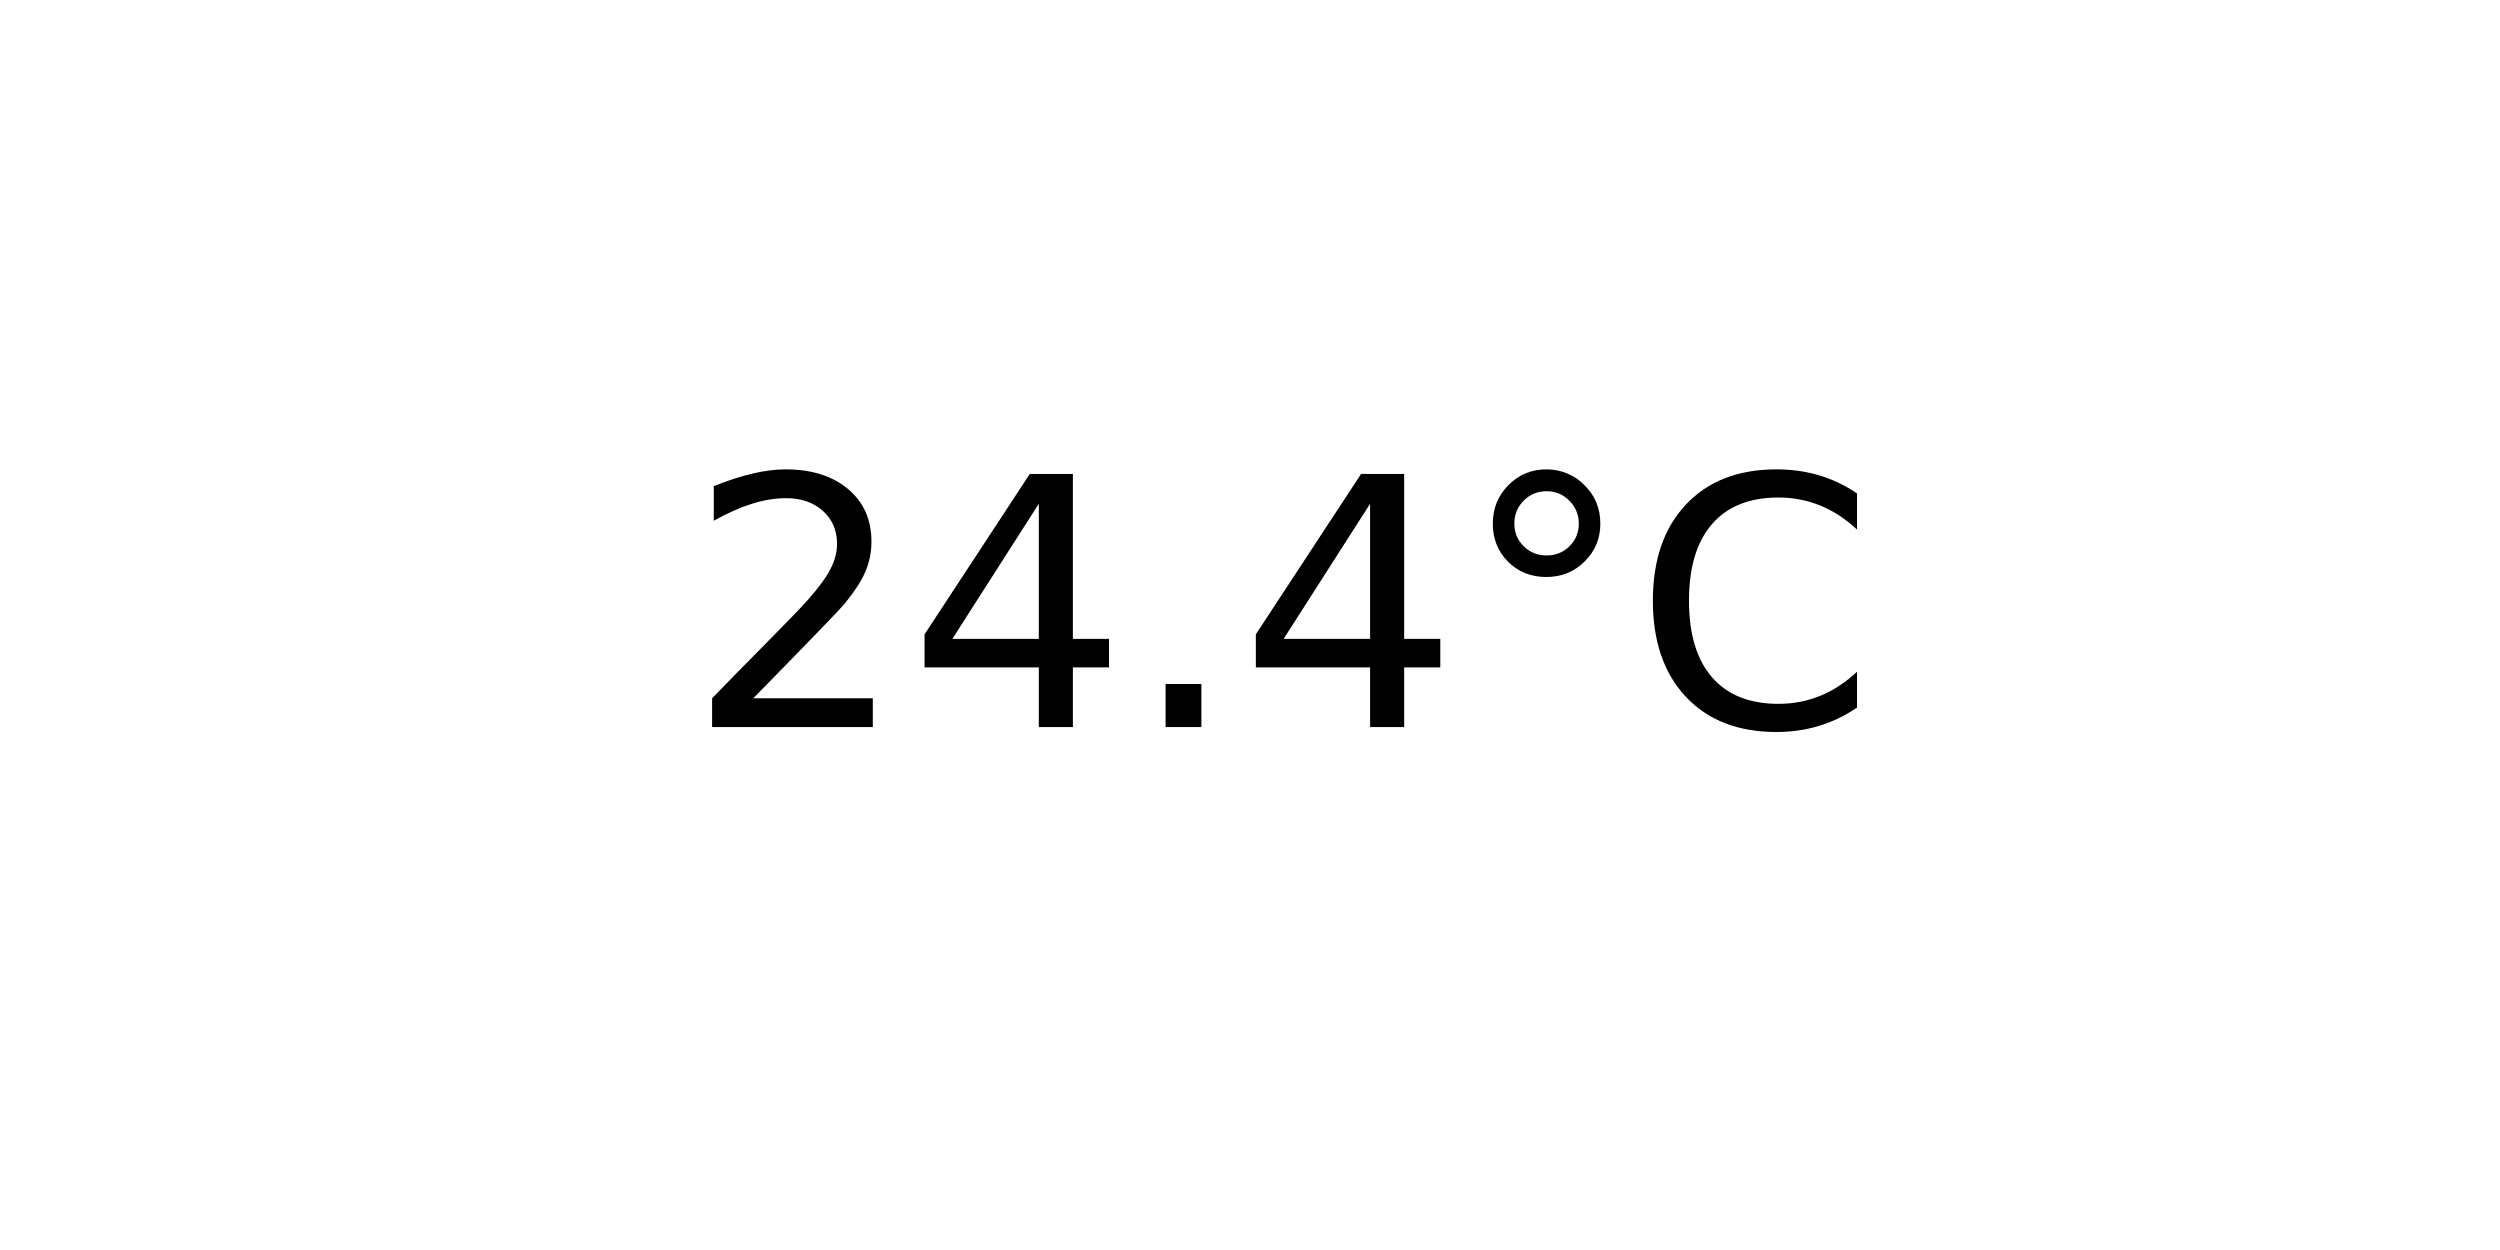
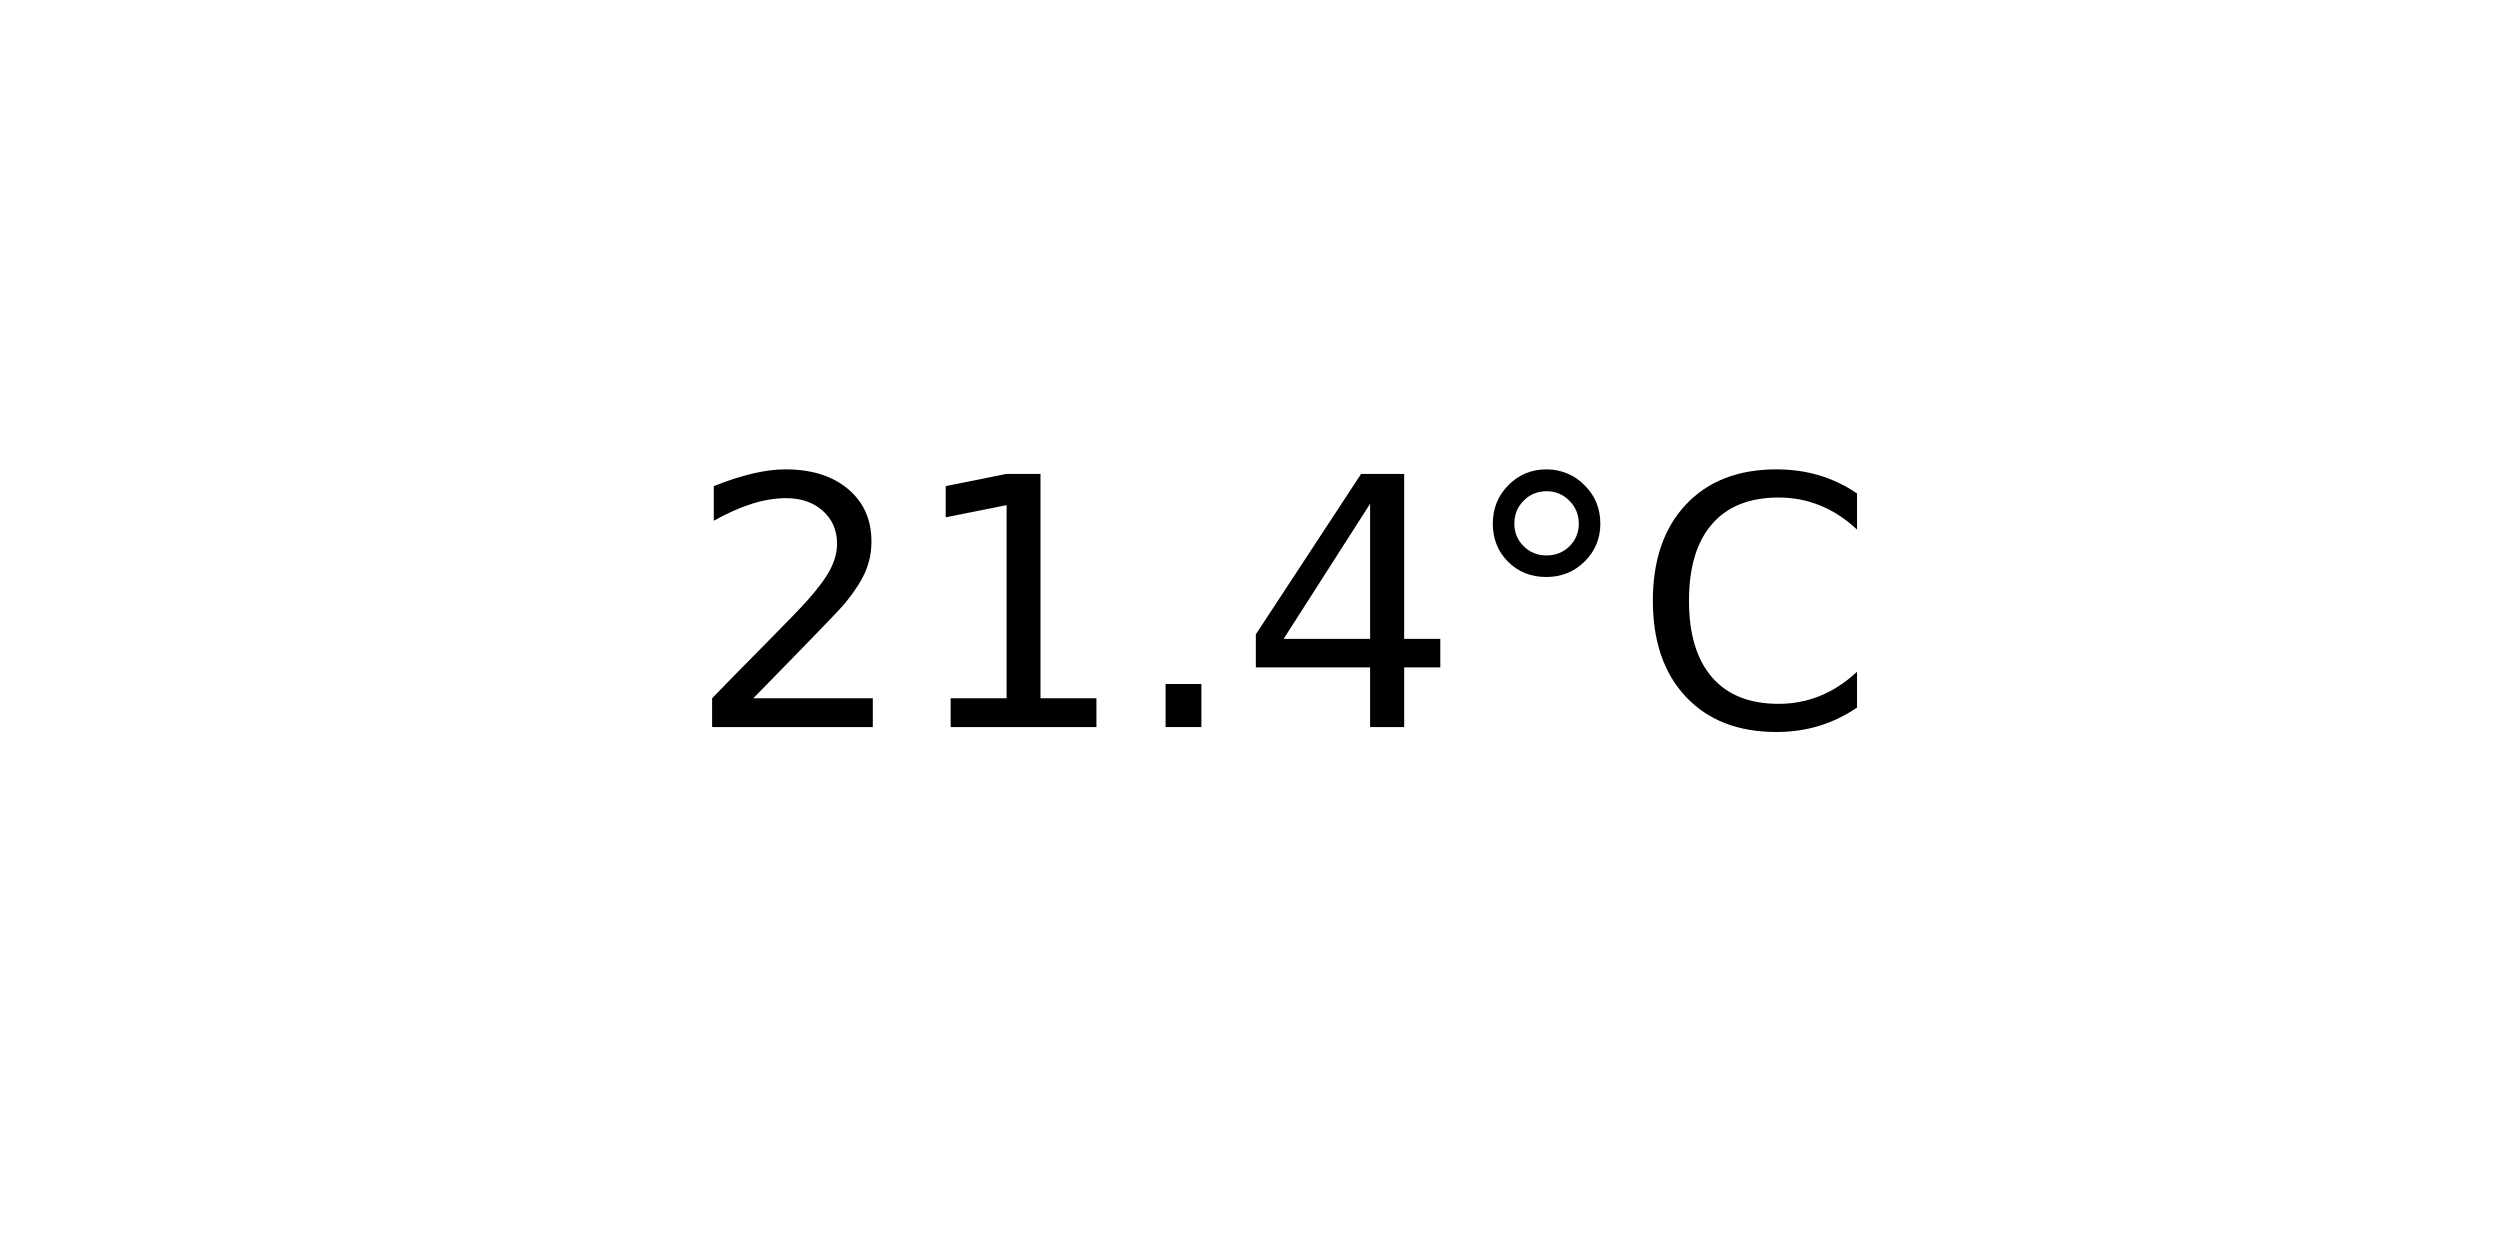
<svg xmlns="http://www.w3.org/2000/svg" xmlns:xlink="http://www.w3.org/1999/xlink" width="72pt" height="36pt" viewBox="0 0 72 36" version="1.1">
  <defs>
    <style type="text/css">*{stroke-linejoin: round; stroke-linecap: butt}</style>
  </defs>
  <g id="figure_1">
    <g id="axes_1">
      <g id="text_1">
        <g transform="translate(19.77578 20.93937) scale(0.1 -0.1)">
          <defs>
            <path id="DejaVuSans-32" d="M 1228 531  L 3431 531  L 3431 0  L 469 0  L 469 531  Q 828 903 1448 1529  Q 2069 2156 2228 2338  Q 2531 2678 2651 2914  Q 2772 3150 2772 3378  Q 2772 3750 2511 3984  Q 2250 4219 1831 4219  Q 1534 4219 1204 4116  Q 875 4013 500 3803  L 500 4441  Q 881 4594 1212 4672  Q 1544 4750 1819 4750  Q 2544 4750 2975 4387  Q 3406 4025 3406 3419  Q 3406 3131 3298 2873  Q 3191 2616 2906 2266  Q 2828 2175 2409 1742  Q 1991 1309 1228 531  z " transform="scale(0.015625)" />
+             <path id="DejaVuSans-31" d="M 794 531  L 1825 531  L 1825 4091  L 703 3866  L 703 4441  L 1819 4666  L 2450 4666  L 2450 531  L 3481 531  L 3481 0  L 794 0  L 794 531  z " transform="scale(0.015625)" />
+             <path id="DejaVuSans-2e" d="M 684 794  L 1344 794  L 1344 0  L 684 0  L 684 794  z " transform="scale(0.015625)" />
            <path id="DejaVuSans-34" d="M 2419 4116  L 825 1625  L 2419 1625  L 2419 4116  z M 2253 4666  L 3047 4666  L 3047 1625  L 3713 1625  L 3713 1100  L 3047 1100  L 3047 0  L 2419 0  L 2419 1100  L 313 1100  L 313 1709  L 2253 4666  z " transform="scale(0.015625)" />
-             <path id="DejaVuSans-2e" d="M 684 794  L 1344 794  L 1344 0  L 684 0  L 684 794  z " transform="scale(0.015625)" />
            <path id="DejaVuSans-b0" d="M 1600 4347  Q 1350 4347 1178 4173  Q 1006 4000 1006 3750  Q 1006 3503 1178 3333  Q 1350 3163 1600 3163  Q 1850 3163 2022 3333  Q 2194 3503 2194 3750  Q 2194 3997 2020 4172  Q 1847 4347 1600 4347  z M 1600 4750  Q 1800 4750 1984 4673  Q 2169 4597 2303 4453  Q 2447 4313 2519 4134  Q 2591 3956 2591 3750  Q 2591 3338 2302 3052  Q 2013 2766 1594 2766  Q 1172 2766 890 3047  Q 609 3328 609 3750  Q 609 4169 896 4459  Q 1184 4750 1600 4750  z " transform="scale(0.015625)" />
            <path id="DejaVuSans-43" d="M 4122 4306  L 4122 3641  Q 3803 3938 3442 4084  Q 3081 4231 2675 4231  Q 1875 4231 1450 3742  Q 1025 3253 1025 2328  Q 1025 1406 1450 917  Q 1875 428 2675 428  Q 3081 428 3442 575  Q 3803 722 4122 1019  L 4122 359  Q 3791 134 3420 21  Q 3050 -91 2638 -91  Q 1578 -91 968 557  Q 359 1206 359 2328  Q 359 3453 968 4101  Q 1578 4750 2638 4750  Q 3056 4750 3426 4639  Q 3797 4528 4122 4306  z " transform="scale(0.015625)" />
          </defs>
          <use xlink:href="#DejaVuSans-32" />
-           <use xlink:href="#DejaVuSans-34" x="63.623" />
+           <use xlink:href="#DejaVuSans-31" x="63.623" />
          <use xlink:href="#DejaVuSans-2e" x="127.246" />
          <use xlink:href="#DejaVuSans-34" x="159.033" />
          <use xlink:href="#DejaVuSans-b0" x="222.656" />
          <use xlink:href="#DejaVuSans-43" x="272.656" />
        </g>
      </g>
    </g>
  </g>
</svg>
